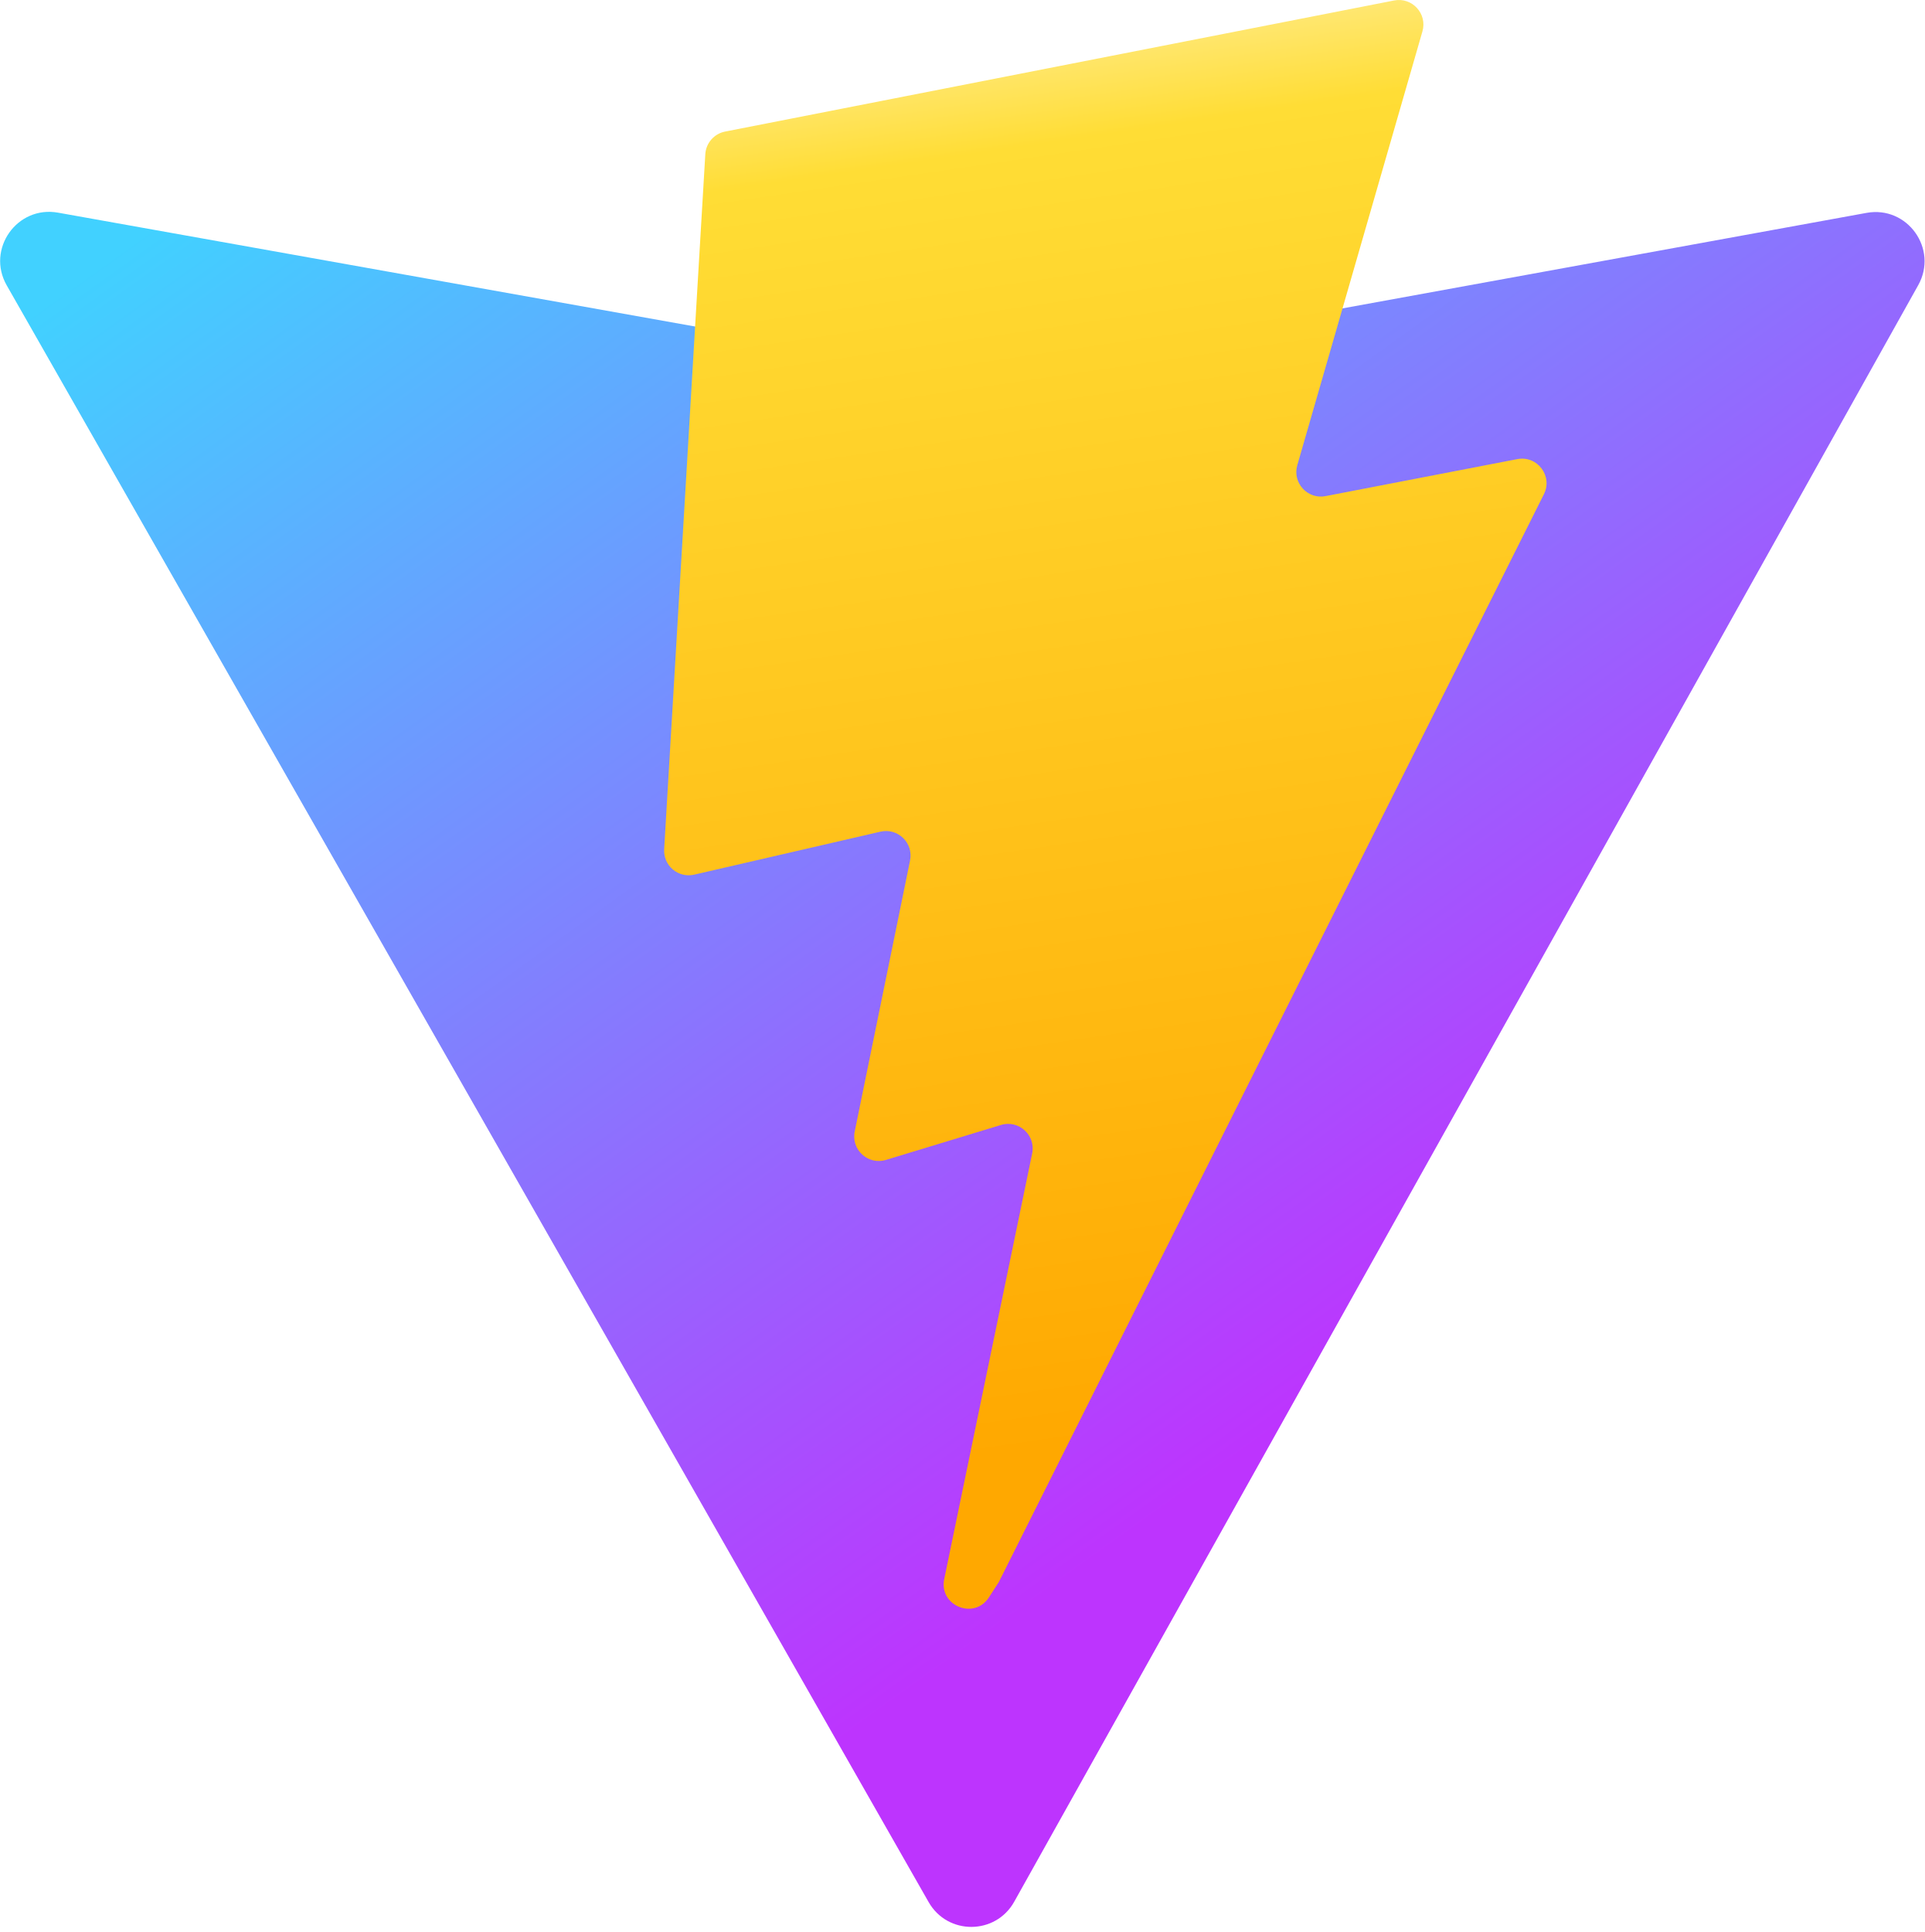
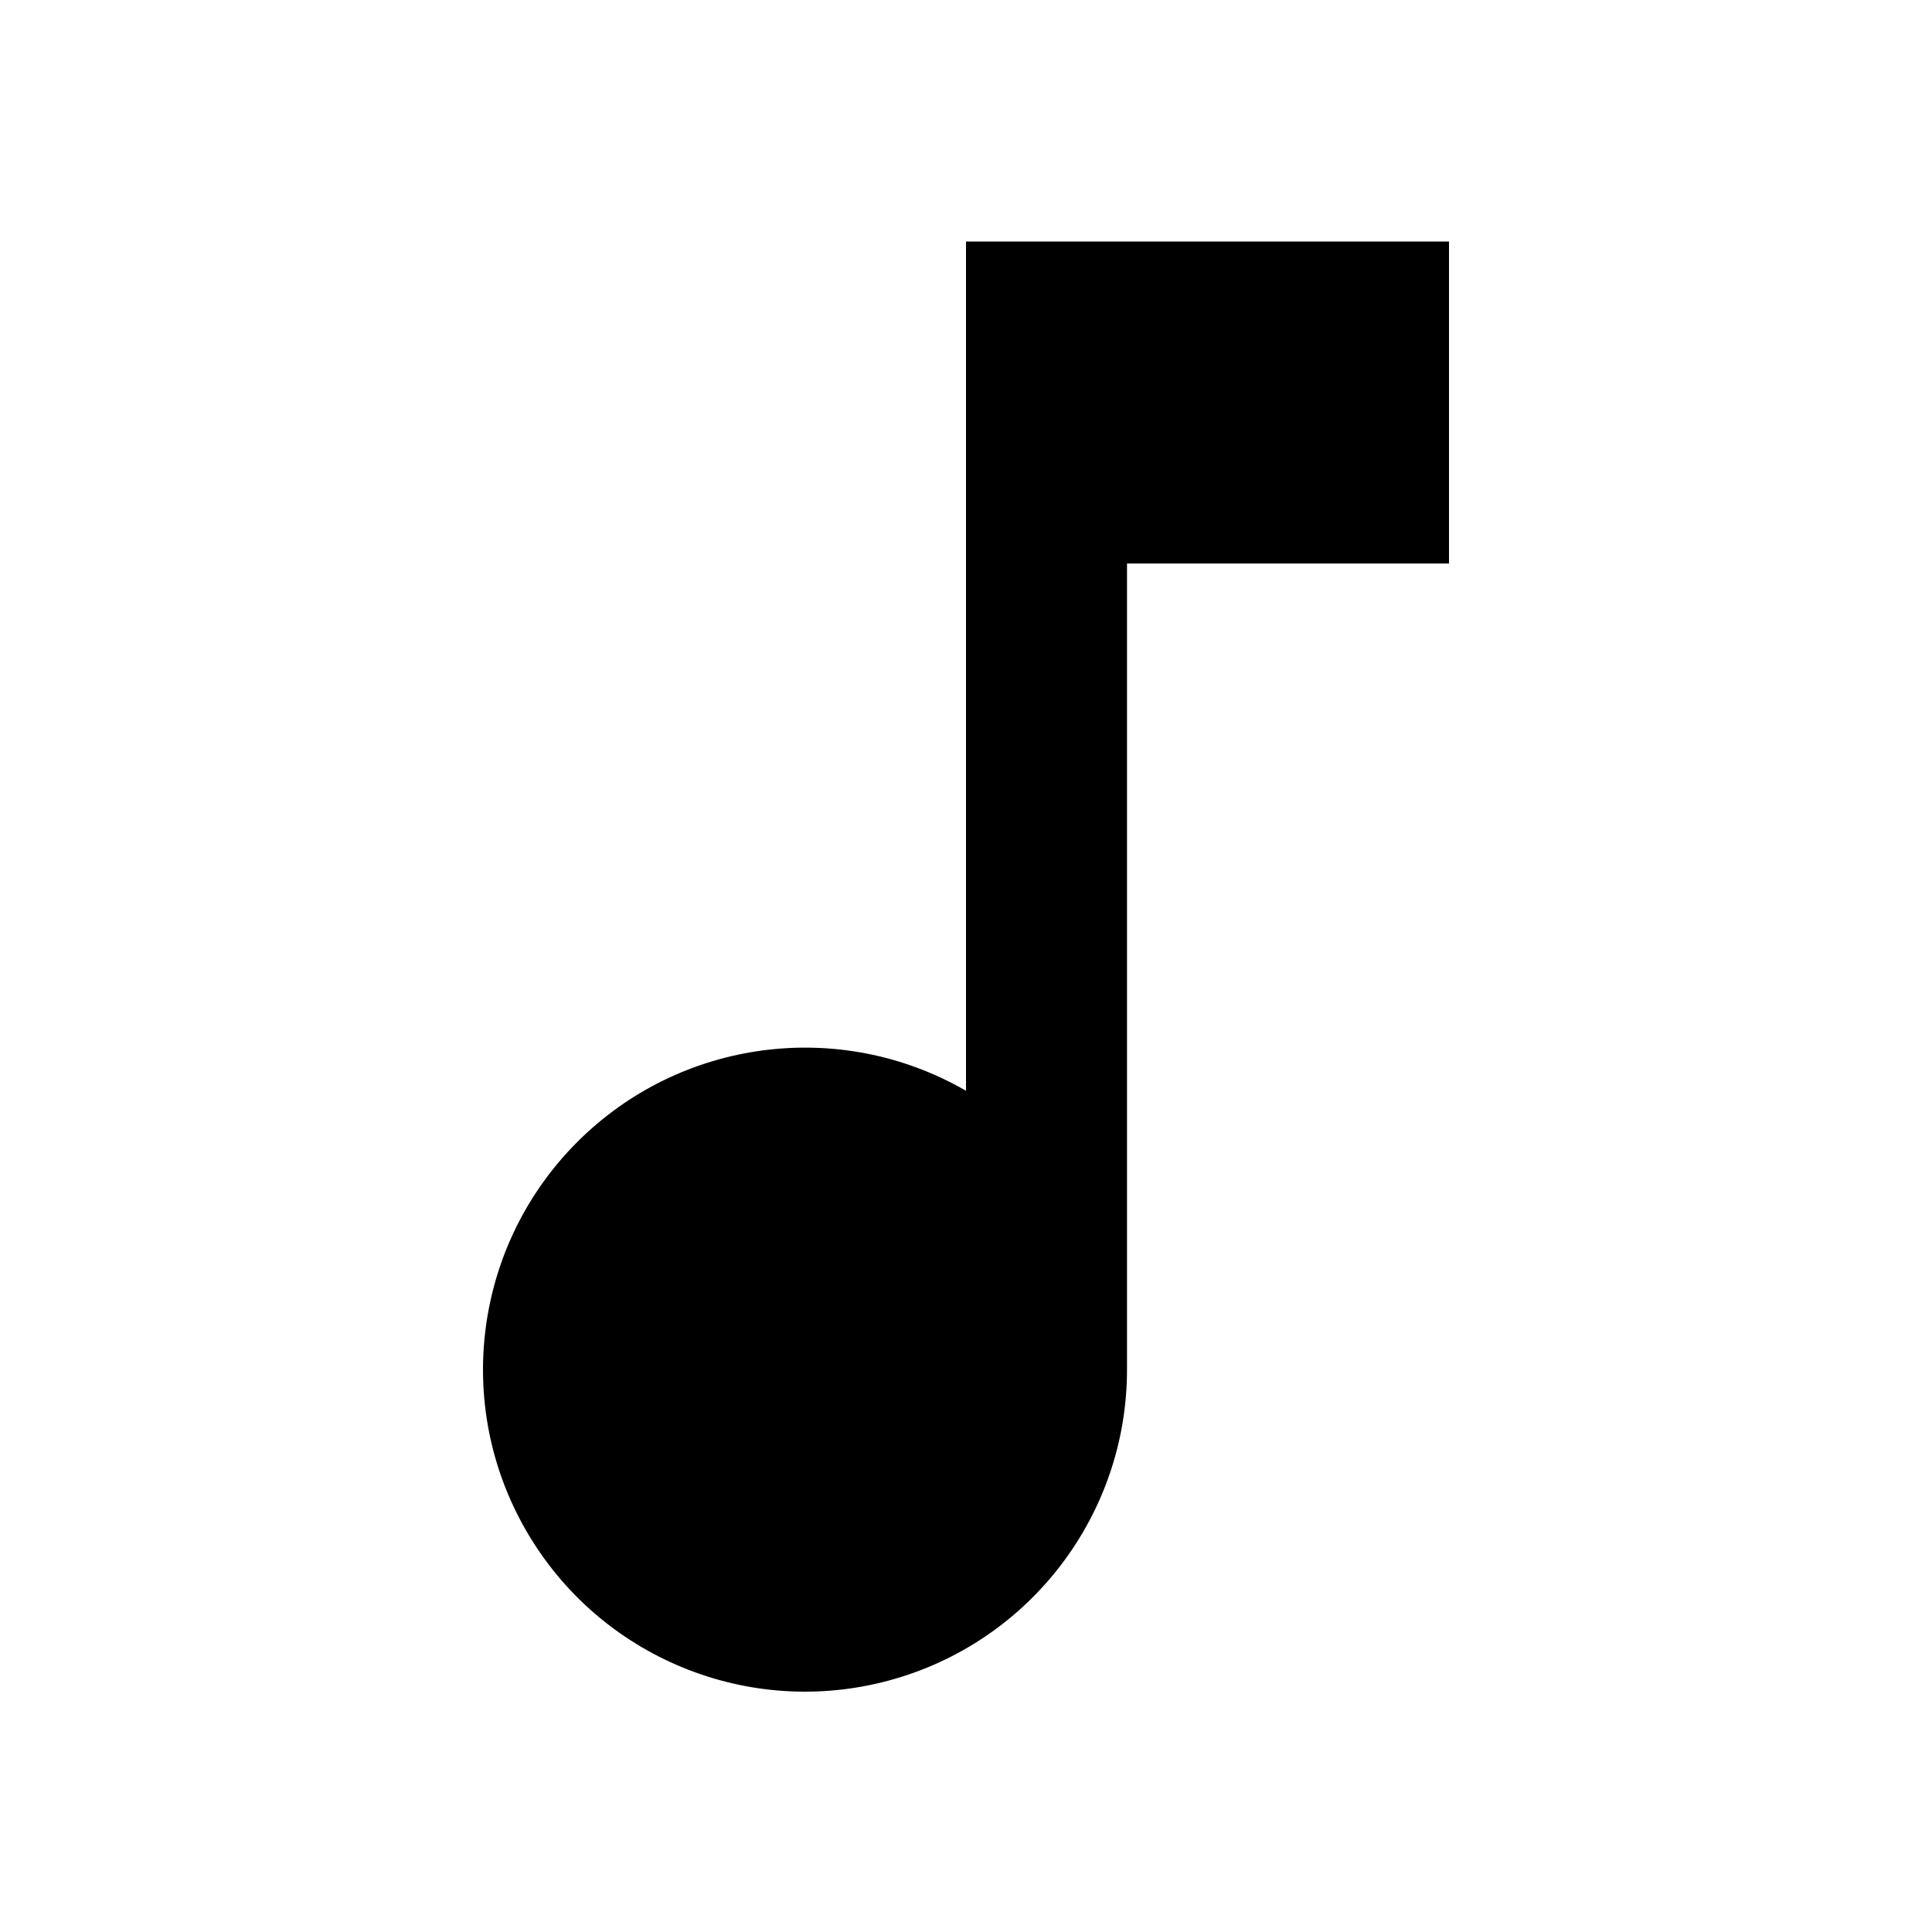
- <svg xmlns="http://www.w3.org/2000/svg" aria-hidden="true" role="img" class="iconify iconify--logos" width="31.88" height="32" preserveAspectRatio="xMidYMid meet" viewBox="0 0 256 257">
-   <defs>
-     <linearGradient id="IconifyId1813088fe1fbc01fb466" x1="-.828%" x2="57.636%" y1="7.652%" y2="78.411%">
-       <stop offset="0%" stop-color="#41D1FF" />
-       <stop offset="100%" stop-color="#BD34FE" />
-     </linearGradient>
-     <linearGradient id="IconifyId1813088fe1fbc01fb467" x1="43.376%" x2="50.316%" y1="2.242%" y2="89.03%">
-       <stop offset="0%" stop-color="#FFEA83" />
-       <stop offset="8.333%" stop-color="#FFDD35" />
-       <stop offset="100%" stop-color="#FFA800" />
-     </linearGradient>
-   </defs>
-   <path fill="url(#IconifyId1813088fe1fbc01fb466)" d="M255.153 37.938L134.897 252.976c-2.483 4.44-8.862 4.466-11.382.048L.875 37.958c-2.746-4.814 1.371-10.646 6.827-9.67l120.385 21.517a6.537 6.537 0 0 0 2.322-.004l117.867-21.483c5.438-.991 9.574 4.796 6.877 9.62Z" />
-   <path fill="url(#IconifyId1813088fe1fbc01fb467)" d="M185.432.063L96.44 17.501a3.268 3.268 0 0 0-2.634 3.014l-5.474 92.456a3.268 3.268 0 0 0 3.997 3.378l24.777-5.718c2.318-.535 4.413 1.507 3.936 3.838l-7.361 36.047c-.495 2.426 1.782 4.5 4.151 3.78l15.304-4.649c2.372-.72 4.652 1.36 4.15 3.788l-11.698 56.621c-.732 3.542 3.979 5.473 5.943 2.437l1.313-2.028l72.516-144.72c1.215-2.423-.88-5.186-3.54-4.672l-25.505 4.922c-2.396.462-4.435-1.77-3.759-4.114l16.646-57.705c.677-2.35-1.37-4.583-3.769-4.113Z" />
+ <svg xmlns="http://www.w3.org/2000/svg" viewBox="0 0 24 24" width="48" height="48" fill="currentColor">
+   <path d="M12 3v10.55A4 4 0 1014 17V7h4V3h-6z" />
</svg>
